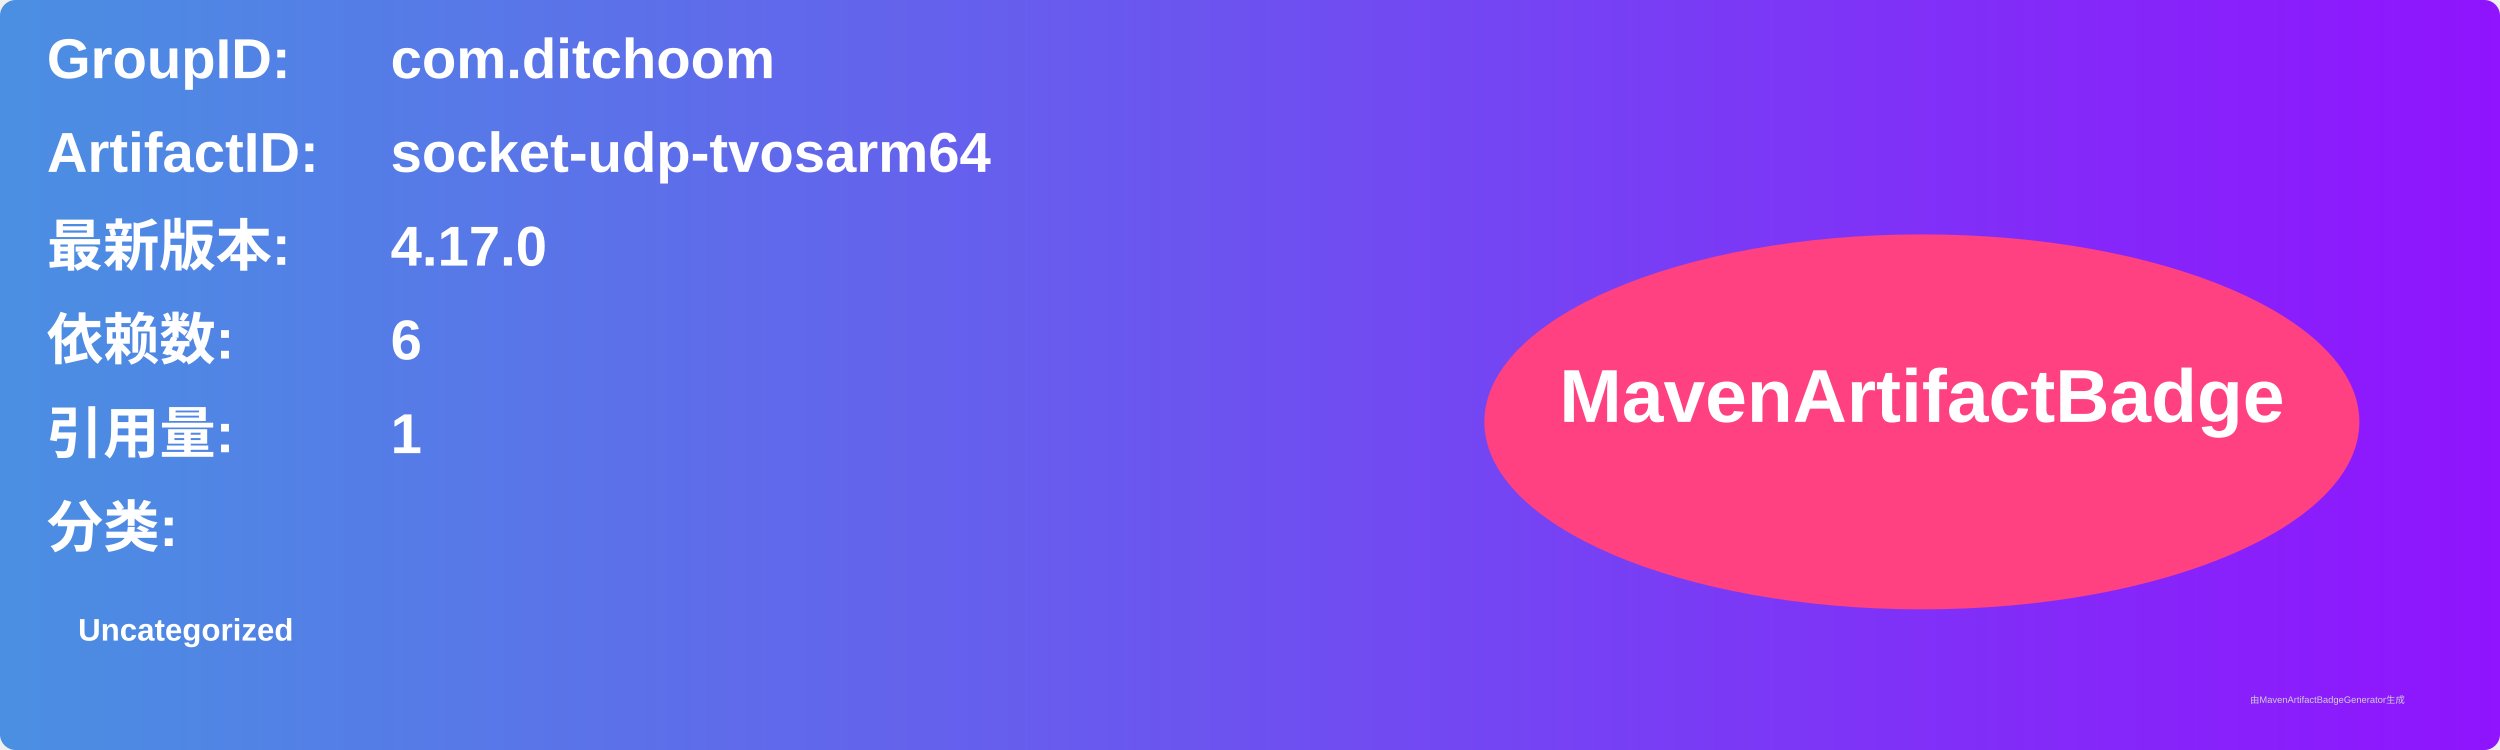
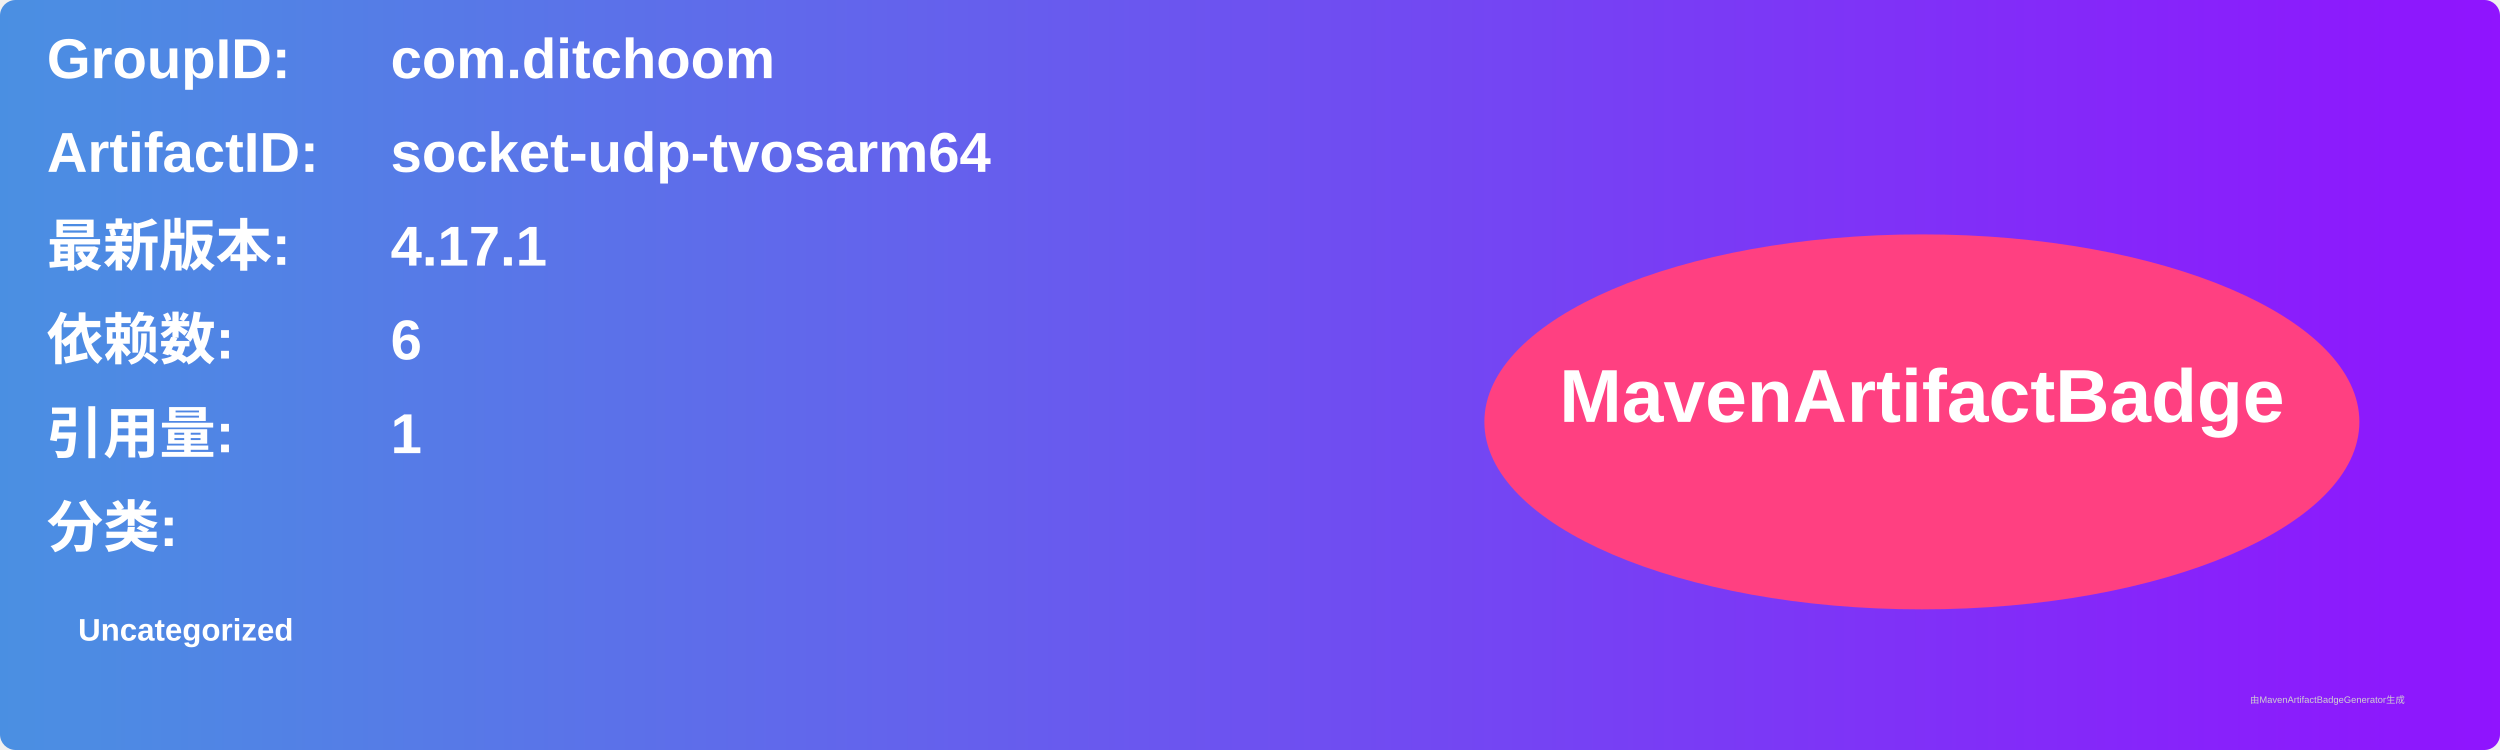
<svg xmlns="http://www.w3.org/2000/svg" width="800" height="240" viewBox="0 0 800 240">
  <linearGradient id="grad" x1="0%" y1="0%" x2="100%" y2="0%">
    <stop offset="0%" stop-color="#4a90e2" />
    <stop offset="100%" stop-color="#9013fe" />
  </linearGradient>
  <rect width="100%" height="100%" rx="5" ry="5" fill="url(#grad)" />
  <g transform="translate(15, 15)">
    <text x="0" y="10" font-family="Arial" font-size="18" fill="white" font-weight="bold" width="260">GroupID:</text>
    <text x="110" y="10" font-family="Arial" font-size="18" fill="white" font-weight="bold" width="460">com.ditchoom</text>
    <text x="0" y="40" font-family="Arial" font-size="18" fill="white" font-weight="bold" width="260">ArtifactID:</text>
    <text x="110" y="40" font-family="Arial" font-size="18" fill="white" font-weight="bold" width="460">socket-udp-tvosarm64</text>
    <text x="0" y="70" font-family="Arial" font-size="18" fill="white" font-weight="bold">最新版本:</text>
    <text x="110" y="70" font-family="Arial" font-size="18" fill="white" font-weight="bold">
-       <tspan font-weight="bold">4.17.0</tspan>
+       <tspan font-weight="bold">4.17.1</tspan>
    </text>
    <text x="0" y="100" font-family="Arial" font-size="18" fill="white" font-weight="bold">依赖数: </text>
    <text x="110" y="100" font-family="Arial" font-size="18" fill="white">
      <tspan font-weight="bold">6</tspan>
    </text>
    <text x="0" y="130" font-family="Arial" font-size="18" fill="white" font-weight="bold">引用量: </text>
    <text x="110" y="130" font-family="Arial" font-size="18" fill="white">
      <tspan font-weight="bold">1</tspan>
    </text>
    <text x="0" y="160" font-family="Arial" font-size="18" fill="white" font-weight="bold">分类:</text>
    <text x="10" y="190" font-family="Arial" font-size="10" fill="white">
      <tspan font-weight="bold">Uncategorized</tspan>
    </text>
    <ellipse cx="600" cy="120" rx="140" ry="60" fill="#ff4081" />
    <text x="600" y="120" text-anchor="middle" font-family="Arial" font-size="24" fill="white" font-weight="bold">MavenArtifactBadge</text>
  </g>
  <text x="720" y="225" font-family="Arial" font-size="3" fill="#d0d0d0">由MavenArtifactBadgeGenerator生成</text>
</svg>
